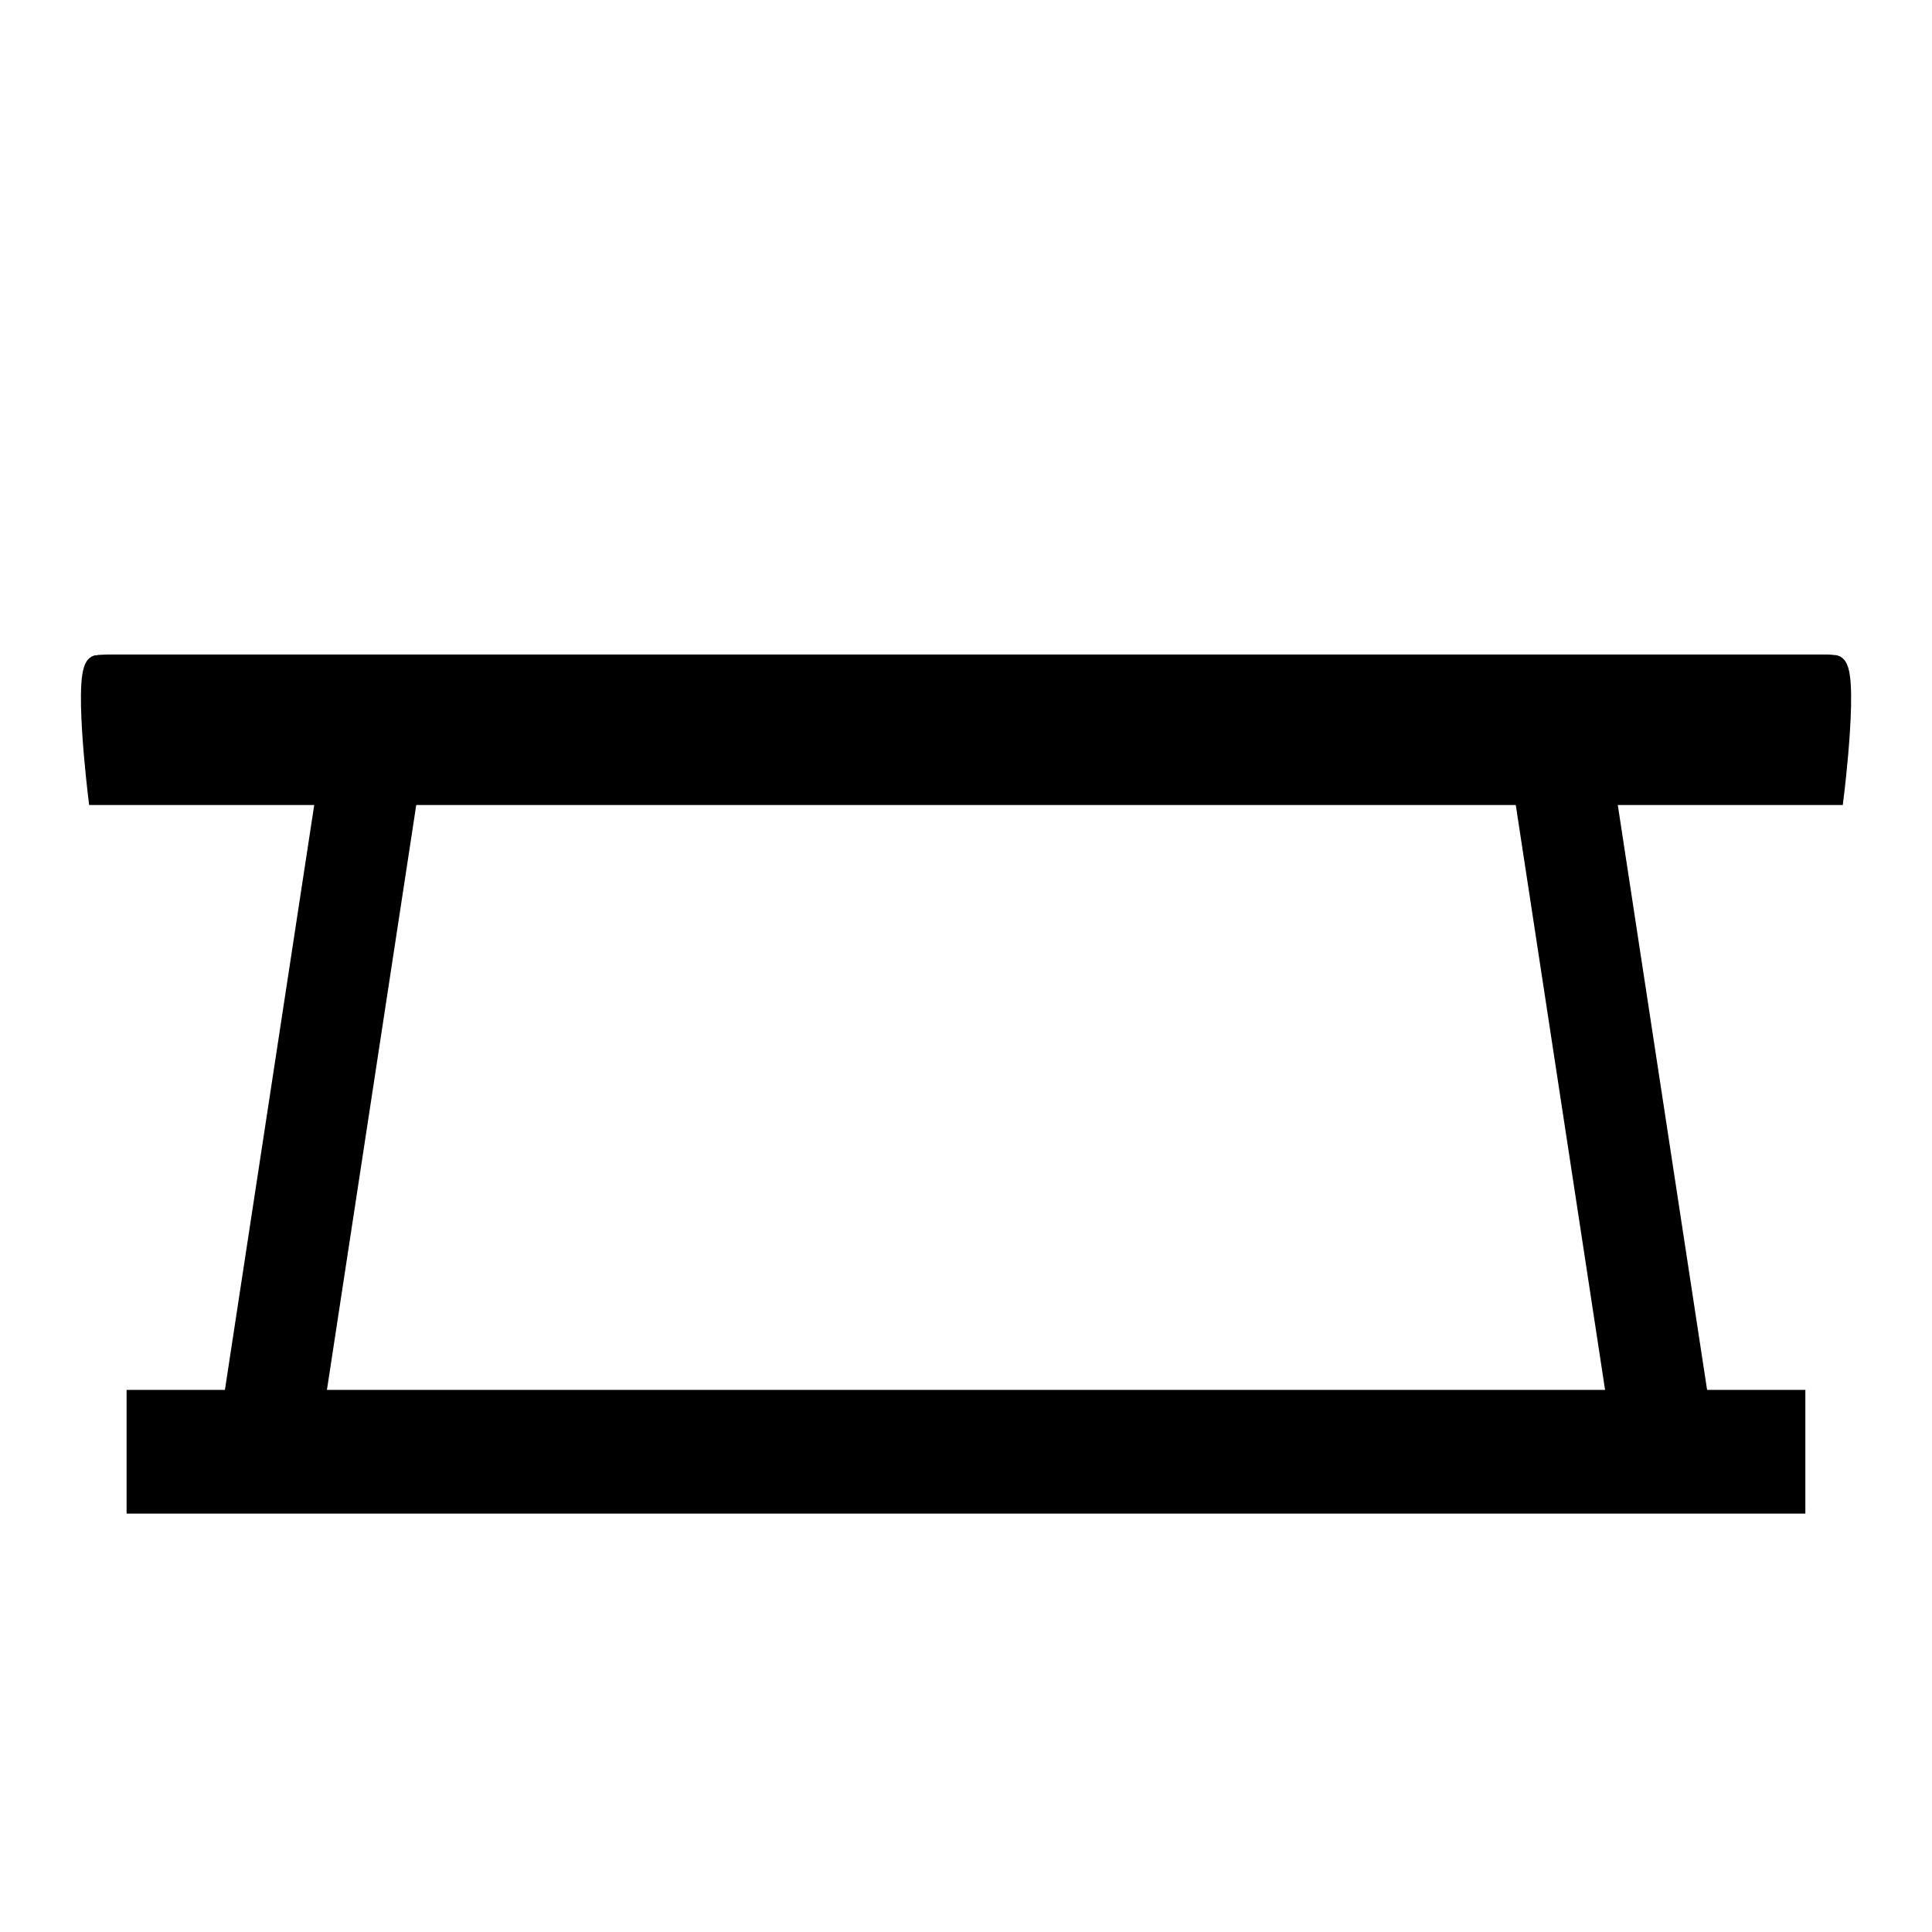
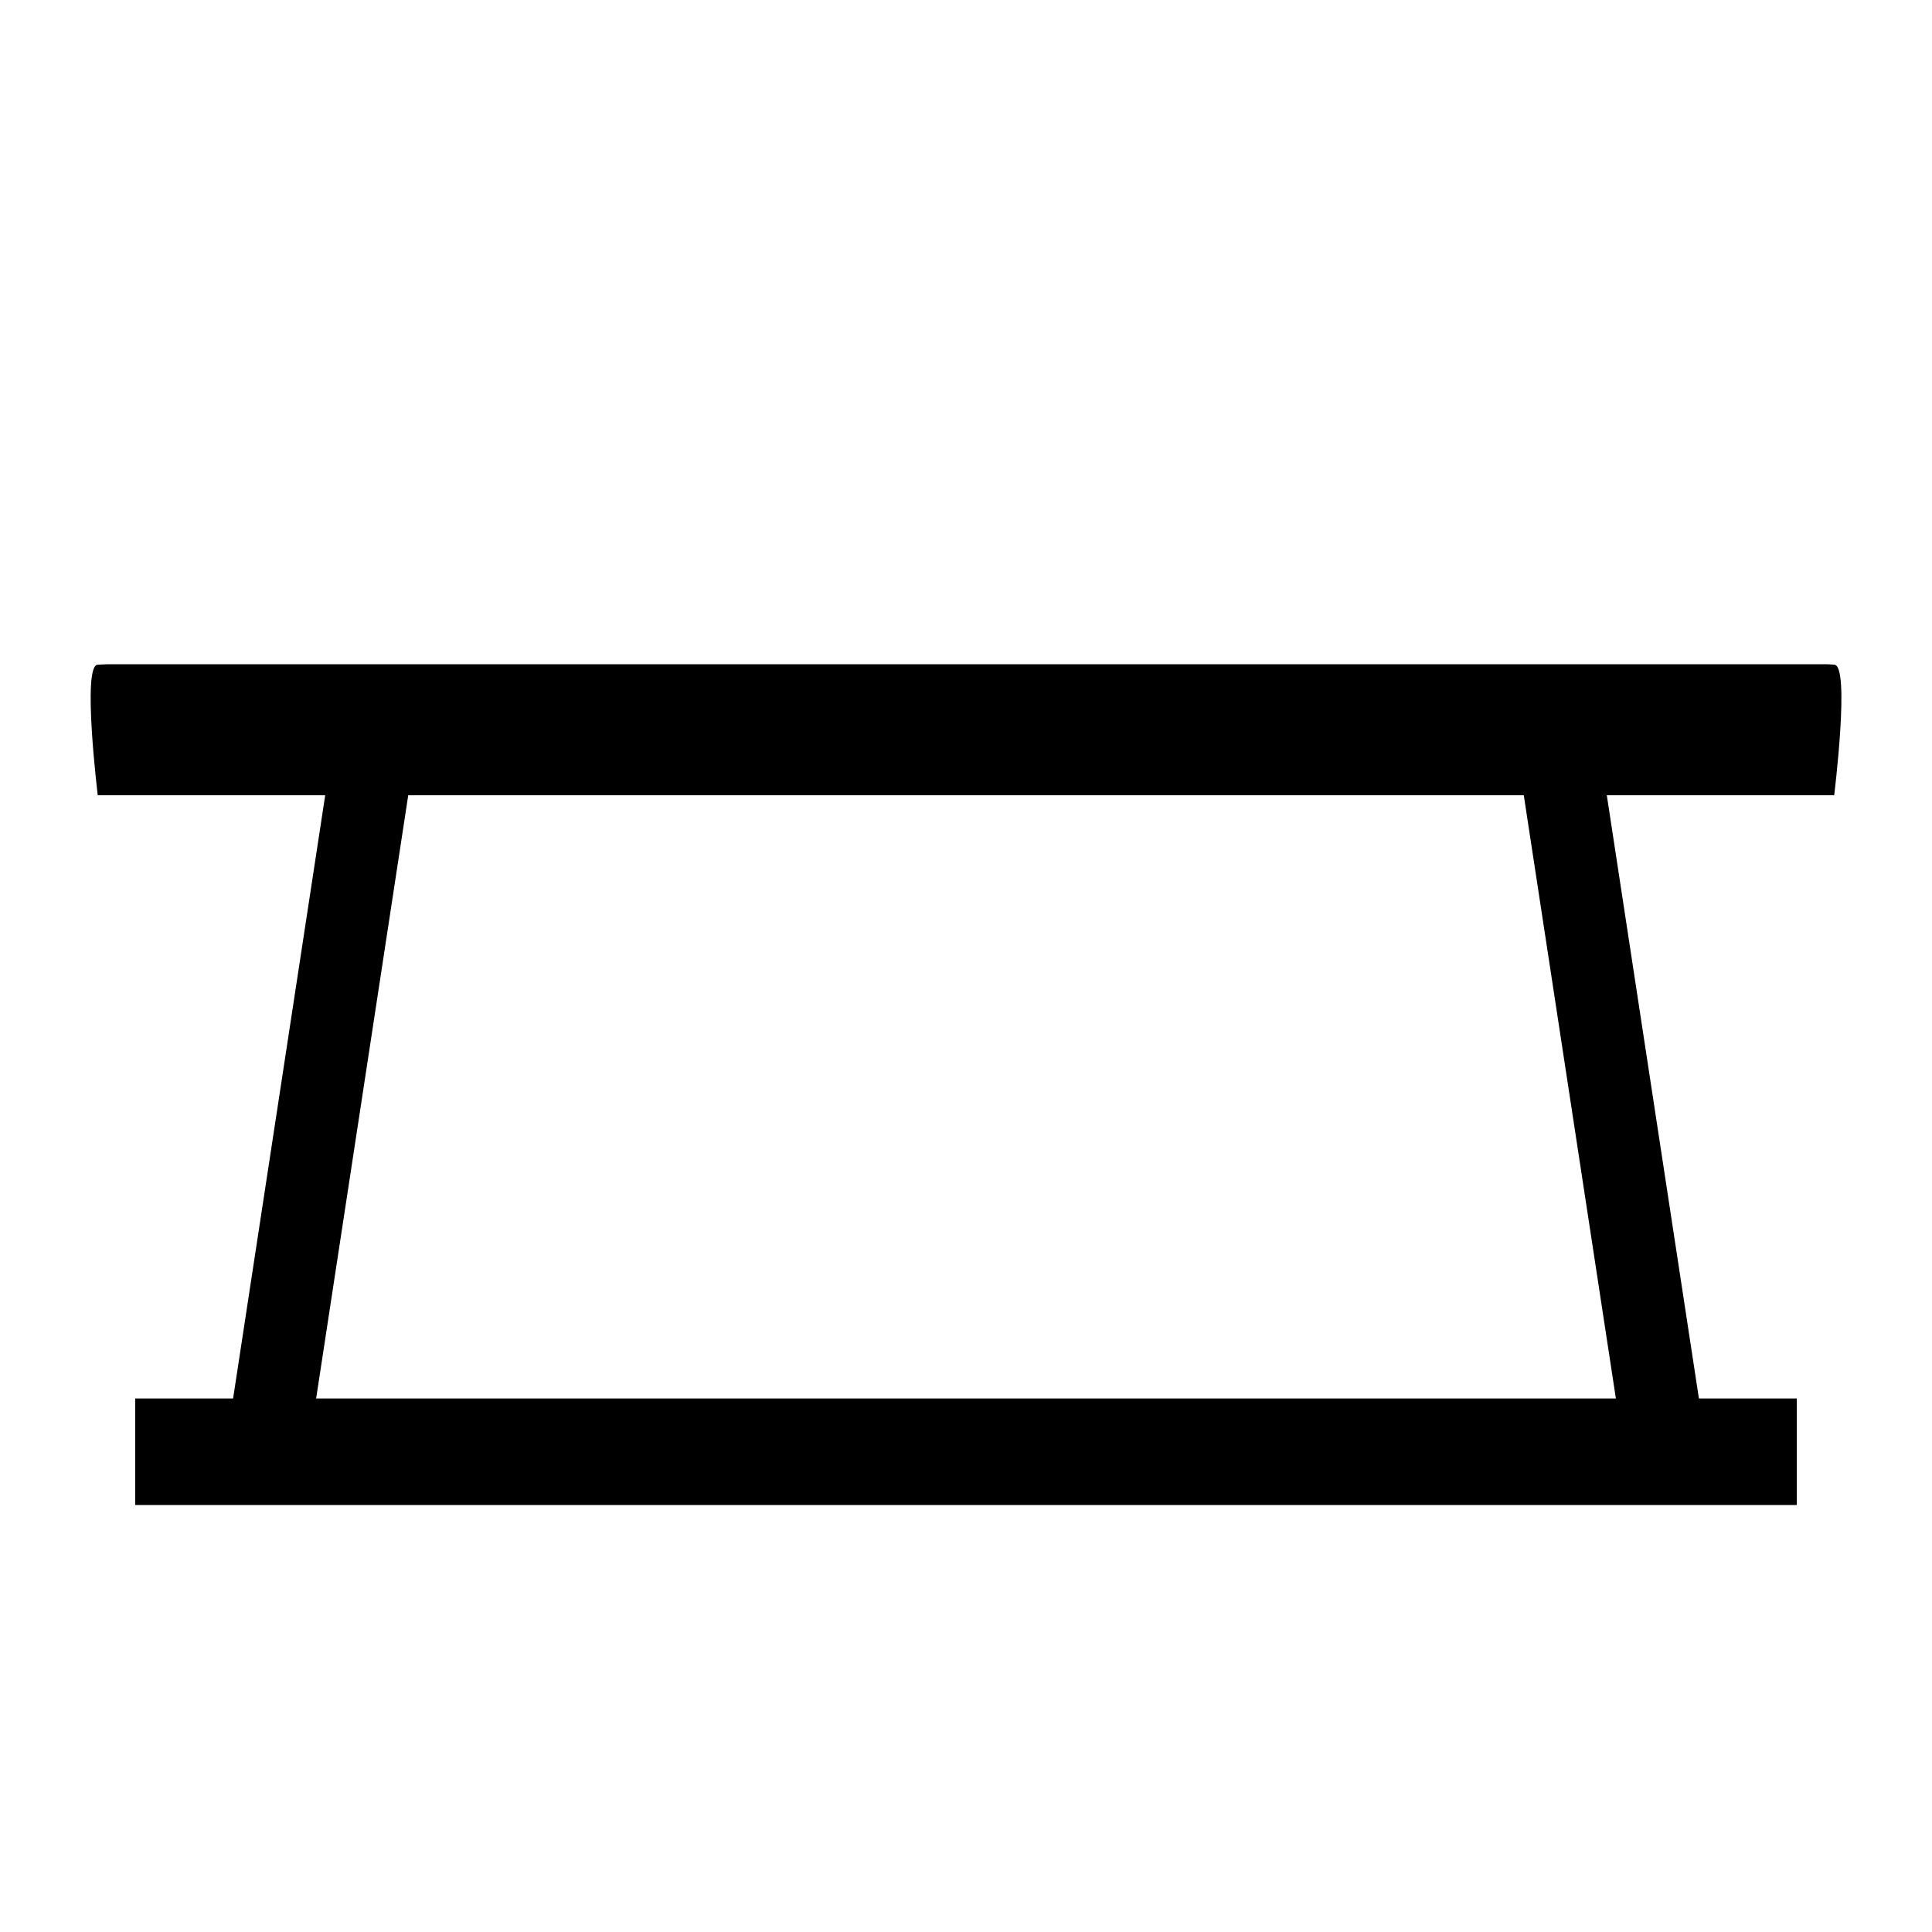
<svg xmlns="http://www.w3.org/2000/svg" width="100mm" height="100mm" viewBox="-3.1 -1.1 26.25 37.125" version="1.1" id="svg5">
  <defs id="defs2" />
  <g id="layer4" style="display:inline">
-     <rect style="fill:#000000;fill-opacity:1;stroke:#000000;stroke-width:0.33" id="rect58584" width="31.929" height="2.047" x="-5.94" y="25.773" />
-     <path id="rect58584-9" style="display:inline;stroke:#000000;stroke-width:0.374" d="m -6.659,11.674 c 0,0 0.129,-0.01 0.188,-0.01 l 33.041,3.72e-4 c 0.072,10e-7 0.118,0.01 0.138,0.009 0.312,-0.004 0,2.508 0,2.508 H -6.659 c 0,0 -0.307,-2.512 0,-2.508 z" />
+     <rect style="fill-opacity:1;stroke-width:0.33" id="rect58584" width="31.929" height="2.047" x="-5.94" y="25.773" />
+     <path id="rect58584-9" style="display:inline;stroke-width:0.374" d="m -6.659,11.674 c 0,0 0.129,-0.01 0.188,-0.01 l 33.041,3.72e-4 c 0.072,10e-7 0.118,0.01 0.138,0.009 0.312,-0.004 0,2.508 0,2.508 H -6.659 c 0,0 -0.307,-2.512 0,-2.508 z" />
    <g id="g90804" transform="translate(0.0597958)">
-       <rect style="fill:#000000;fill-opacity:1;stroke:#000000;stroke-width:0.361" id="rect58763" width="1.579" height="14.184" x="-0.181" y="13.513" transform="matrix(0.9803903,0.1970654,-0.1509377,0.9885433,0,0)" />
-       <rect style="display:inline;fill:#000000;fill-opacity:1;stroke:#000000;stroke-width:0.361" id="rect58763-5" width="1.579" height="14.184" x="-19.905" y="17.445" transform="matrix(-0.9803903,0.1970654,0.1509377,0.9885433,0,0)" />
+       <rect style="fill-opacity:1;stroke-width:0.361" id="rect58763" width="1.579" height="14.184" x="-0.181" y="13.513" transform="matrix(0.9803903,0.1970654,-0.1509377,0.9885433,0,0)" />
+       <rect style="display:inline;fill-opacity:1;stroke-width:0.361" id="rect58763-5" width="1.579" height="14.184" x="-19.905" y="17.445" transform="matrix(-0.9803903,0.1970654,0.1509377,0.9885433,0,0)" />
    </g>
  </g>
</svg>
